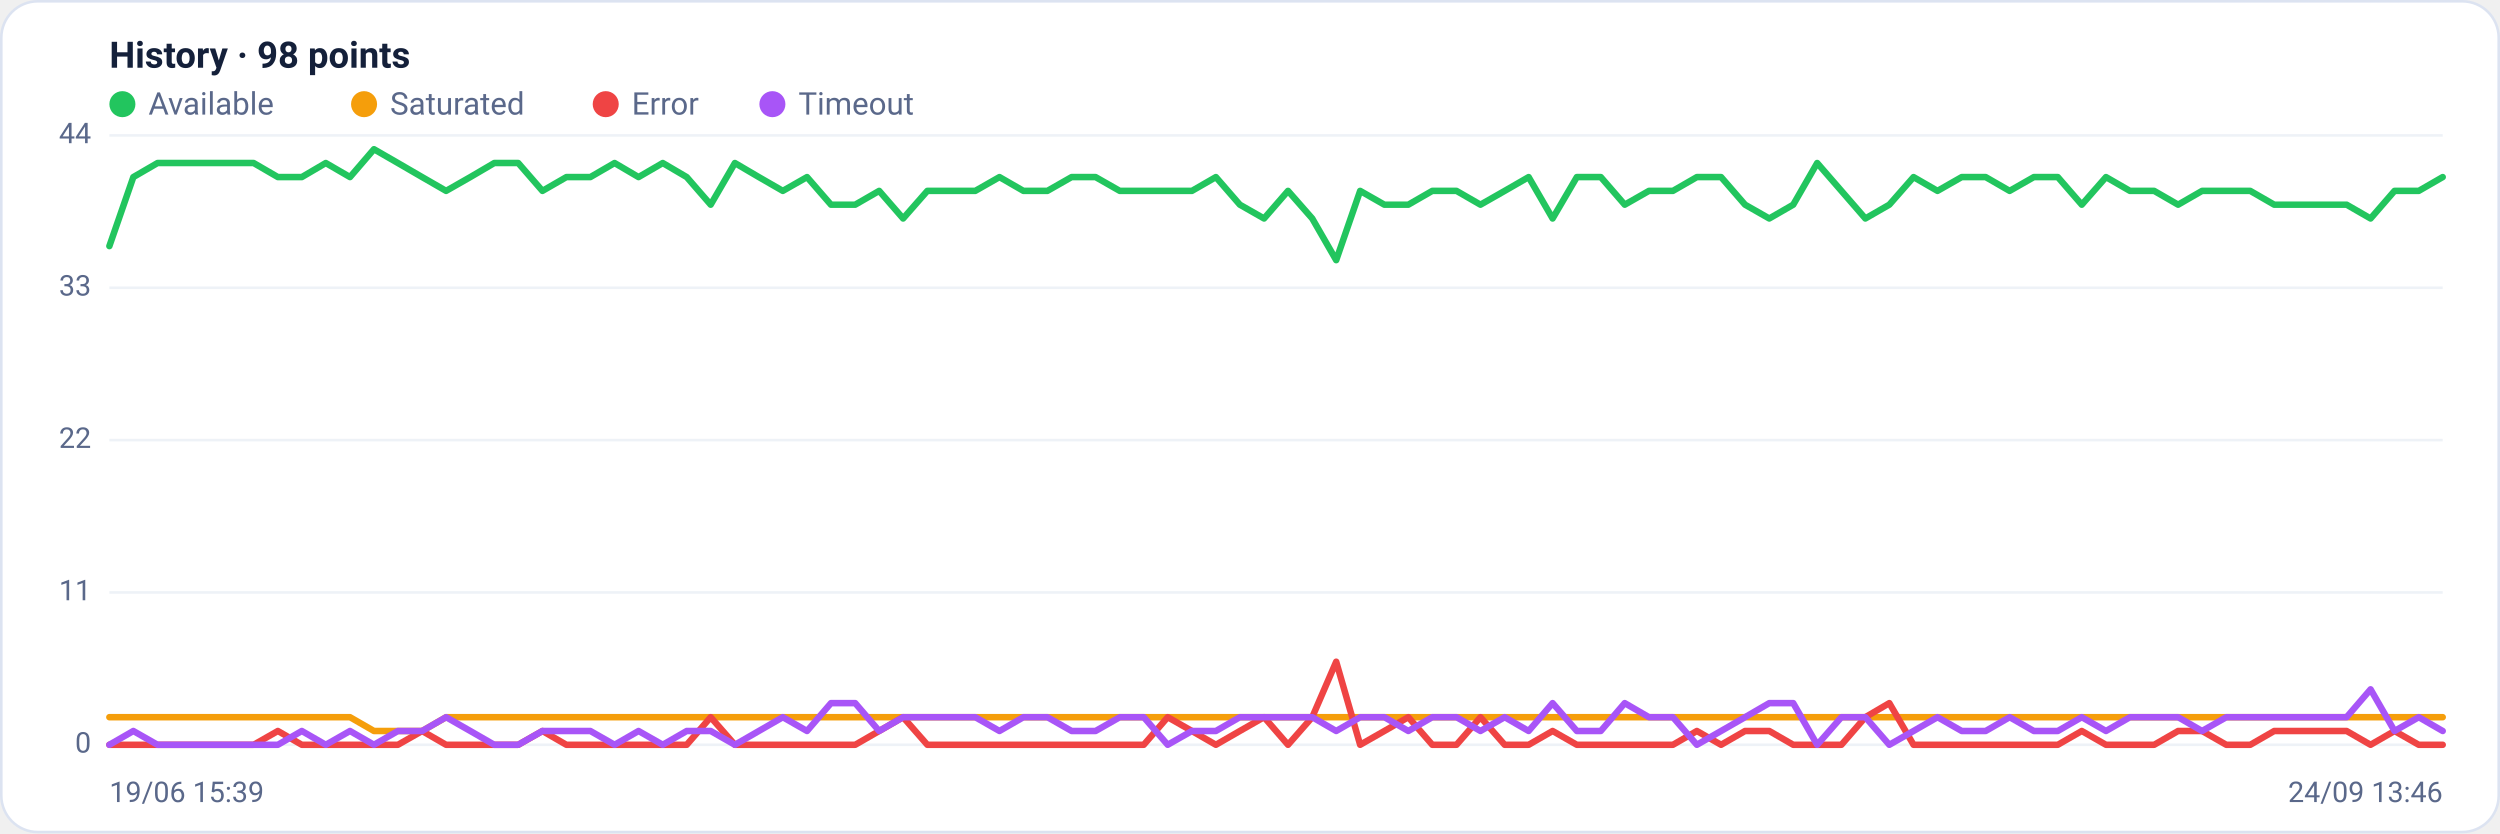
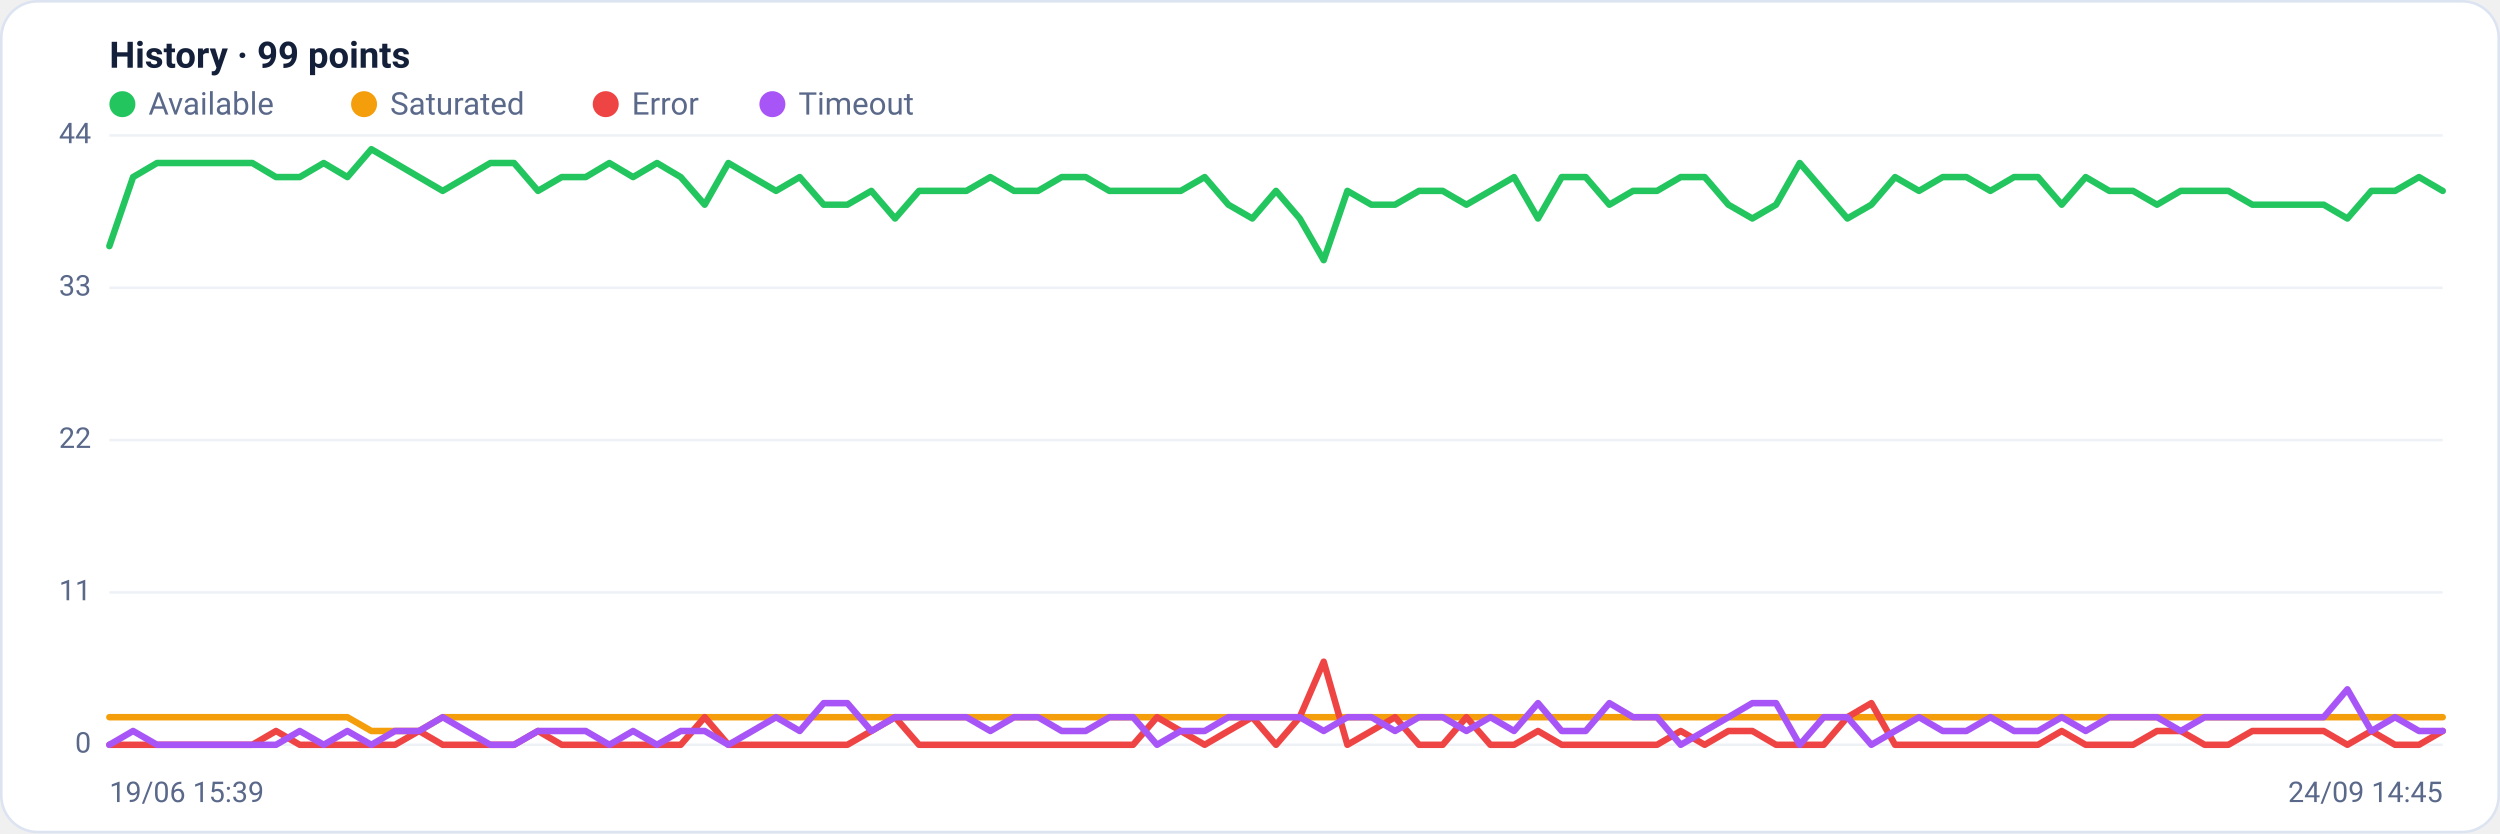
<svg xmlns="http://www.w3.org/2000/svg" viewBox="0 0 960 320" width="960" height="320" font-family="Segoe UI, system-ui, -apple-system, Roboto, Helvetica, Arial, sans-serif" role="img" aria-label="Availability history per region">
  <rect x="0.5" y="0.5" width="959" height="319" rx="14" fill="#ffffff" stroke="#dce3f1" />
-   <text x="42" y="26" font-size="14" font-weight="600" fill="#14203a">History · 98 points</text>
+   <text x="42" y="26" font-size="14" font-weight="600" fill="#14203a">History · 99 points</text>
  <circle cx="47" cy="40" r="5" fill="#22c55e" />
  <text x="57" y="44" font-size="12" fill="#5a688a">Available</text>
  <circle cx="139.8" cy="40" r="5" fill="#f59e0b" />
  <text x="149.8" y="44" font-size="12" fill="#5a688a">Saturated</text>
  <circle cx="232.6" cy="40" r="5" fill="#ef4444" />
  <text x="242.6" y="44" font-size="12" fill="#5a688a">Error</text>
  <circle cx="296.6" cy="40" r="5" fill="#a855f7" />
  <text x="306.6" y="44" font-size="12" fill="#5a688a">Timeout</text>
  <line x1="42" y1="286.0" x2="938" y2="286.0" stroke="#eef2f7" stroke-width="1" />
  <text x="35" y="289.0" text-anchor="end" font-size="11" fill="#5a688a">0</text>
  <line x1="42" y1="227.5" x2="938" y2="227.5" stroke="#eef2f7" stroke-width="1" />
  <text x="35" y="230.5" text-anchor="end" font-size="11" fill="#5a688a">11</text>
  <line x1="42" y1="169.0" x2="938" y2="169.0" stroke="#eef2f7" stroke-width="1" />
  <text x="35" y="172.0" text-anchor="end" font-size="11" fill="#5a688a">22</text>
  <line x1="42" y1="110.5" x2="938" y2="110.5" stroke="#eef2f7" stroke-width="1" />
  <text x="35" y="113.5" text-anchor="end" font-size="11" fill="#5a688a">33</text>
  <line x1="42" y1="52.0" x2="938" y2="52.0" stroke="#eef2f7" stroke-width="1" />
  <text x="35" y="55.0" text-anchor="end" font-size="11" fill="#5a688a">44</text>
-   <polyline fill="none" stroke="#22c55e" stroke-width="2.5" stroke-linejoin="round" stroke-linecap="round" points="42.0,94.5 51.2,68.0 60.5,62.6 69.7,62.6 78.9,62.6 88.2,62.6 97.4,62.6 106.7,68.0 115.9,68.0 125.1,62.6 134.4,68.0 143.6,57.3 152.8,62.6 162.1,68.0 171.3,73.3 180.6,68.0 189.8,62.6 199.0,62.6 208.3,73.3 217.5,68.0 226.7,68.0 236.0,62.6 245.2,68.0 254.5,62.6 263.7,68.0 272.9,78.6 282.2,62.6 291.4,68.0 300.6,73.3 309.9,68.0 319.1,78.6 328.4,78.6 337.6,73.3 346.8,83.9 356.1,73.3 365.3,73.3 374.5,73.3 383.8,68.0 393.0,73.3 402.2,73.3 411.5,68.0 420.7,68.0 430.0,73.3 439.2,73.3 448.4,73.3 457.7,73.3 466.9,68.0 476.1,78.6 485.4,83.9 494.6,73.3 503.9,83.9 513.1,99.9 522.3,73.3 531.6,78.6 540.8,78.6 550.0,73.3 559.3,73.3 568.5,78.6 577.8,73.3 587.0,68.0 596.2,83.9 605.5,68.0 614.7,68.0 623.9,78.6 633.2,73.3 642.4,73.3 651.6,68.0 660.9,68.0 670.1,78.6 679.4,83.9 688.6,78.6 697.8,62.6 707.1,73.3 716.3,83.9 725.5,78.6 734.8,68.0 744.0,73.3 753.3,68.0 762.5,68.0 771.7,73.3 781.0,68.0 790.2,68.0 799.4,78.6 808.7,68.0 817.9,73.3 827.2,73.3 836.4,78.6 845.6,73.3 854.9,73.3 864.1,73.3 873.3,78.6 882.6,78.6 891.8,78.6 901.1,78.6 910.3,83.9 919.5,73.3 928.8,73.3 938.0,68.0" />
-   <polyline fill="none" stroke="#f59e0b" stroke-width="2.5" stroke-linejoin="round" stroke-linecap="round" points="42.0,275.4 51.2,275.4 60.5,275.4 69.7,275.4 78.9,275.4 88.2,275.4 97.4,275.4 106.7,275.4 115.9,275.4 125.1,275.4 134.4,275.4 143.6,280.7 152.8,280.7 162.1,280.7 171.3,275.4 180.6,275.4 189.8,275.4 199.0,275.4 208.3,275.4 217.5,275.4 226.7,275.4 236.0,275.4 245.2,275.4 254.5,275.4 263.7,275.4 272.9,275.4 282.2,275.4 291.4,275.4 300.6,275.4 309.9,275.4 319.1,275.4 328.4,275.4 337.6,275.4 346.8,275.4 356.1,275.4 365.3,275.4 374.5,275.4 383.8,275.4 393.0,275.4 402.2,275.4 411.5,275.4 420.7,275.4 430.0,275.4 439.2,275.4 448.4,275.4 457.7,275.4 466.9,275.4 476.1,275.4 485.4,275.4 494.6,275.4 503.9,275.4 513.1,275.4 522.3,275.4 531.6,275.4 540.8,275.4 550.0,275.4 559.3,275.4 568.5,275.4 577.8,275.4 587.0,275.4 596.2,275.4 605.5,275.4 614.7,275.4 623.9,275.4 633.2,275.4 642.4,275.4 651.6,275.4 660.9,275.4 670.1,275.4 679.4,275.4 688.6,275.4 697.8,275.4 707.1,275.4 716.3,275.4 725.5,275.4 734.8,275.4 744.0,275.4 753.3,275.4 762.5,275.4 771.7,275.4 781.0,275.4 790.2,275.4 799.4,275.4 808.7,275.4 817.9,275.4 827.2,275.4 836.4,275.4 845.6,275.4 854.9,275.4 864.1,275.4 873.3,275.4 882.6,275.4 891.8,275.4 901.1,275.4 910.3,275.4 919.5,275.4 928.8,275.4 938.0,275.4" />
-   <polyline fill="none" stroke="#ef4444" stroke-width="2.5" stroke-linejoin="round" stroke-linecap="round" points="42.0,286.0 51.2,286.0 60.5,286.0 69.7,286.0 78.9,286.0 88.2,286.0 97.4,286.0 106.7,280.7 115.9,286.0 125.1,286.0 134.4,286.0 143.6,286.0 152.8,286.0 162.1,280.7 171.3,286.0 180.6,286.0 189.8,286.0 199.0,286.0 208.3,280.7 217.5,286.0 226.7,286.0 236.0,286.0 245.2,286.0 254.5,286.0 263.7,286.0 272.9,275.4 282.2,286.0 291.4,286.0 300.6,286.0 309.9,286.0 319.1,286.0 328.4,286.0 337.6,280.7 346.8,275.4 356.1,286.0 365.3,286.0 374.5,286.0 383.8,286.0 393.0,286.0 402.2,286.0 411.5,286.0 420.7,286.0 430.0,286.0 439.2,286.0 448.4,275.4 457.7,280.7 466.9,286.0 476.1,280.7 485.4,275.4 494.6,286.0 503.9,275.4 513.1,254.1 522.3,286.0 531.6,280.7 540.8,275.4 550.0,286.0 559.3,286.0 568.5,275.4 577.8,286.0 587.0,286.0 596.2,280.7 605.5,286.0 614.7,286.0 623.9,286.0 633.2,286.0 642.4,286.0 651.6,280.7 660.9,286.0 670.1,280.7 679.4,280.7 688.6,286.0 697.8,286.0 707.1,286.0 716.3,275.4 725.5,270.0 734.8,286.0 744.0,286.0 753.3,286.0 762.5,286.0 771.7,286.0 781.0,286.0 790.2,286.0 799.4,280.7 808.7,286.0 817.9,286.0 827.2,286.0 836.4,280.7 845.6,280.7 854.9,286.0 864.1,286.0 873.3,280.7 882.6,280.7 891.8,280.7 901.1,280.7 910.3,286.0 919.5,280.7 928.8,286.0 938.0,286.0" />
-   <polyline fill="none" stroke="#a855f7" stroke-width="2.5" stroke-linejoin="round" stroke-linecap="round" points="42.0,286.0 51.2,280.7 60.5,286.0 69.7,286.0 78.9,286.0 88.2,286.0 97.4,286.0 106.7,286.0 115.9,280.7 125.1,286.0 134.4,280.7 143.6,286.0 152.8,280.7 162.1,280.7 171.3,275.4 180.6,280.7 189.8,286.0 199.0,286.0 208.3,280.7 217.5,280.7 226.7,280.7 236.0,286.0 245.2,280.7 254.5,286.0 263.7,280.7 272.9,280.7 282.2,286.0 291.4,280.7 300.6,275.4 309.9,280.7 319.1,270.0 328.4,270.0 337.6,280.7 346.8,275.4 356.1,275.4 365.3,275.4 374.5,275.4 383.8,280.7 393.0,275.4 402.2,275.4 411.5,280.7 420.7,280.7 430.0,275.4 439.2,275.4 448.4,286.0 457.7,280.7 466.9,280.7 476.1,275.4 485.4,275.4 494.6,275.4 503.9,275.4 513.1,280.7 522.3,275.4 531.6,275.4 540.8,280.7 550.0,275.4 559.3,275.4 568.5,280.7 577.8,275.4 587.0,280.7 596.2,270.0 605.5,280.7 614.7,280.7 623.9,270.0 633.2,275.4 642.4,275.4 651.6,286.0 660.9,280.7 670.1,275.4 679.4,270.0 688.6,270.0 697.8,286.0 707.1,275.4 716.3,275.4 725.5,286.0 734.8,280.7 744.0,275.4 753.3,280.7 762.5,280.7 771.7,275.4 781.0,280.7 790.2,280.7 799.4,275.4 808.7,280.7 817.9,275.4 827.2,275.4 836.4,275.4 845.6,280.7 854.9,275.4 864.1,275.4 873.3,275.4 882.6,275.4 891.8,275.4 901.1,275.4 910.3,264.7 919.5,280.7 928.8,275.4 938.0,280.7" />
+   <polyline fill="none" stroke="#22c55e" stroke-width="2.5" stroke-linejoin="round" stroke-linecap="round" points="42.0,94.5 51.1,68.0 60.3,62.6 69.4,62.6 78.6,62.6 87.7,62.6 96.9,62.6 106.0,68.0 115.1,68.0 124.3,62.6 133.4,68.0 142.6,57.3 151.7,62.6 160.9,68.0 170.0,73.3 179.1,68.0 188.3,62.6 197.4,62.6 206.6,73.3 215.7,68.0 224.9,68.0 234.0,62.6 243.1,68.0 252.3,62.6 261.4,68.0 270.6,78.6 279.7,62.6 288.9,68.0 298.0,73.3 307.1,68.0 316.3,78.6 325.4,78.6 334.6,73.3 343.7,83.9 352.9,73.3 362.0,73.3 371.1,73.3 380.3,68.0 389.4,73.3 398.6,73.3 407.7,68.0 416.9,68.0 426.0,73.3 435.1,73.3 444.3,73.3 453.4,73.3 462.6,68.0 471.7,78.6 480.9,83.9 490.0,73.3 499.1,83.9 508.3,99.9 517.4,73.3 526.6,78.6 535.7,78.6 544.9,73.3 554.0,73.3 563.1,78.6 572.3,73.3 581.4,68.0 590.6,83.9 599.7,68.0 608.9,68.0 618.0,78.6 627.1,73.3 636.3,73.3 645.4,68.0 654.6,68.0 663.7,78.6 672.9,83.9 682.0,78.6 691.1,62.6 700.3,73.3 709.4,83.9 718.6,78.6 727.7,68.0 736.9,73.3 746.0,68.0 755.1,68.0 764.3,73.3 773.4,68.0 782.6,68.0 791.7,78.6 800.9,68.0 810.0,73.3 819.1,73.3 828.3,78.6 837.4,73.3 846.6,73.3 855.7,73.3 864.9,78.6 874.0,78.6 883.1,78.6 892.3,78.6 901.4,83.9 910.6,73.3 919.7,73.3 928.9,68.0 938.0,73.3" />
+   <polyline fill="none" stroke="#f59e0b" stroke-width="2.5" stroke-linejoin="round" stroke-linecap="round" points="42.0,275.4 51.1,275.4 60.3,275.4 69.4,275.4 78.6,275.4 87.7,275.4 96.9,275.4 106.0,275.4 115.1,275.4 124.3,275.4 133.4,275.4 142.6,280.7 151.7,280.7 160.9,280.7 170.0,275.4 179.1,275.4 188.3,275.4 197.4,275.4 206.6,275.4 215.7,275.4 224.9,275.4 234.0,275.4 243.1,275.4 252.3,275.4 261.4,275.4 270.6,275.4 279.7,275.4 288.9,275.4 298.0,275.4 307.1,275.4 316.3,275.4 325.4,275.4 334.6,275.4 343.7,275.4 352.9,275.4 362.0,275.4 371.1,275.4 380.3,275.4 389.4,275.4 398.6,275.4 407.7,275.4 416.9,275.4 426.0,275.4 435.1,275.4 444.3,275.4 453.4,275.4 462.6,275.4 471.7,275.4 480.9,275.4 490.0,275.4 499.1,275.4 508.3,275.4 517.4,275.4 526.6,275.4 535.7,275.4 544.9,275.4 554.0,275.4 563.1,275.4 572.3,275.4 581.4,275.4 590.6,275.4 599.7,275.4 608.9,275.4 618.0,275.4 627.1,275.4 636.3,275.4 645.4,275.4 654.6,275.4 663.7,275.4 672.9,275.4 682.0,275.4 691.1,275.4 700.3,275.4 709.4,275.4 718.6,275.4 727.7,275.4 736.9,275.4 746.0,275.4 755.1,275.4 764.3,275.4 773.4,275.4 782.6,275.4 791.7,275.4 800.9,275.4 810.0,275.4 819.1,275.4 828.3,275.4 837.4,275.4 846.6,275.4 855.7,275.4 864.9,275.4 874.0,275.4 883.1,275.4 892.3,275.4 901.4,275.4 910.6,275.4 919.7,275.4 928.9,275.4 938.0,275.4" />
+   <polyline fill="none" stroke="#ef4444" stroke-width="2.5" stroke-linejoin="round" stroke-linecap="round" points="42.0,286.0 51.1,286.0 60.3,286.0 69.4,286.0 78.6,286.0 87.7,286.0 96.9,286.0 106.0,280.7 115.1,286.0 124.3,286.0 133.4,286.0 142.6,286.0 151.7,286.0 160.9,280.7 170.0,286.0 179.1,286.0 188.3,286.0 197.4,286.0 206.6,280.7 215.7,286.0 224.9,286.0 234.0,286.0 243.1,286.0 252.3,286.0 261.4,286.0 270.6,275.4 279.7,286.0 288.9,286.0 298.0,286.0 307.1,286.0 316.3,286.0 325.4,286.0 334.6,280.7 343.7,275.4 352.9,286.0 362.0,286.0 371.1,286.0 380.3,286.0 389.4,286.0 398.6,286.0 407.7,286.0 416.9,286.0 426.0,286.0 435.1,286.0 444.3,275.4 453.4,280.7 462.6,286.0 471.7,280.7 480.9,275.4 490.0,286.0 499.1,275.4 508.3,254.1 517.4,286.0 526.6,280.7 535.7,275.4 544.9,286.0 554.0,286.0 563.1,275.4 572.3,286.0 581.4,286.0 590.6,280.7 599.7,286.0 608.9,286.0 618.0,286.0 627.1,286.0 636.3,286.0 645.4,280.7 654.6,286.0 663.7,280.7 672.9,280.7 682.0,286.0 691.1,286.0 700.3,286.0 709.4,275.4 718.6,270.0 727.7,286.0 736.9,286.0 746.0,286.0 755.1,286.0 764.3,286.0 773.4,286.0 782.6,286.0 791.7,280.7 800.9,286.0 810.0,286.0 819.1,286.0 828.3,280.7 837.4,280.7 846.6,286.0 855.7,286.0 864.9,280.7 874.0,280.7 883.1,280.7 892.3,280.7 901.4,286.0 910.6,280.7 919.7,286.0 928.9,286.0 938.0,280.7" />
+   <polyline fill="none" stroke="#a855f7" stroke-width="2.5" stroke-linejoin="round" stroke-linecap="round" points="42.0,286.0 51.1,280.7 60.3,286.0 69.4,286.0 78.6,286.0 87.7,286.0 96.9,286.0 106.0,286.0 115.1,280.7 124.3,286.0 133.4,280.7 142.6,286.0 151.7,280.7 160.9,280.7 170.0,275.4 179.1,280.7 188.3,286.0 197.4,286.0 206.6,280.7 215.7,280.7 224.9,280.7 234.0,286.0 243.1,280.7 252.3,286.0 261.4,280.7 270.6,280.7 279.7,286.0 288.9,280.7 298.0,275.4 307.1,280.7 316.3,270.0 325.4,270.0 334.6,280.7 343.7,275.4 352.9,275.4 362.0,275.4 371.1,275.4 380.3,280.7 389.4,275.4 398.6,275.4 407.7,280.7 416.9,280.7 426.0,275.4 435.1,275.4 444.3,286.0 453.4,280.7 462.6,280.7 471.7,275.4 480.9,275.4 490.0,275.4 499.1,275.4 508.3,280.7 517.4,275.4 526.6,275.4 535.7,280.7 544.9,275.4 554.0,275.4 563.1,280.7 572.3,275.4 581.4,280.7 590.6,270.0 599.7,280.7 608.9,280.7 618.0,270.0 627.1,275.4 636.3,275.4 645.4,286.0 654.6,280.7 663.7,275.4 672.9,270.0 682.0,270.0 691.1,286.0 700.3,275.4 709.4,275.4 718.6,286.0 727.7,280.7 736.9,275.4 746.0,280.7 755.1,280.7 764.3,275.4 773.4,280.7 782.6,280.7 791.7,275.4 800.9,280.7 810.0,275.4 819.1,275.4 828.3,275.4 837.4,280.7 846.6,275.4 855.7,275.4 864.9,275.4 874.0,275.4 883.1,275.4 892.3,275.4 901.4,264.7 910.6,280.7 919.7,275.4 928.9,280.7 938.0,280.7" />
  <text x="42" y="308" font-size="11" fill="#5a688a">19/06 15:39</text>
-   <text x="938" y="308" text-anchor="end" font-size="11" fill="#5a688a">24/09 13:46</text>
+   <text x="938" y="308" text-anchor="end" font-size="11" fill="#5a688a">24/09 14:45</text>
</svg>
